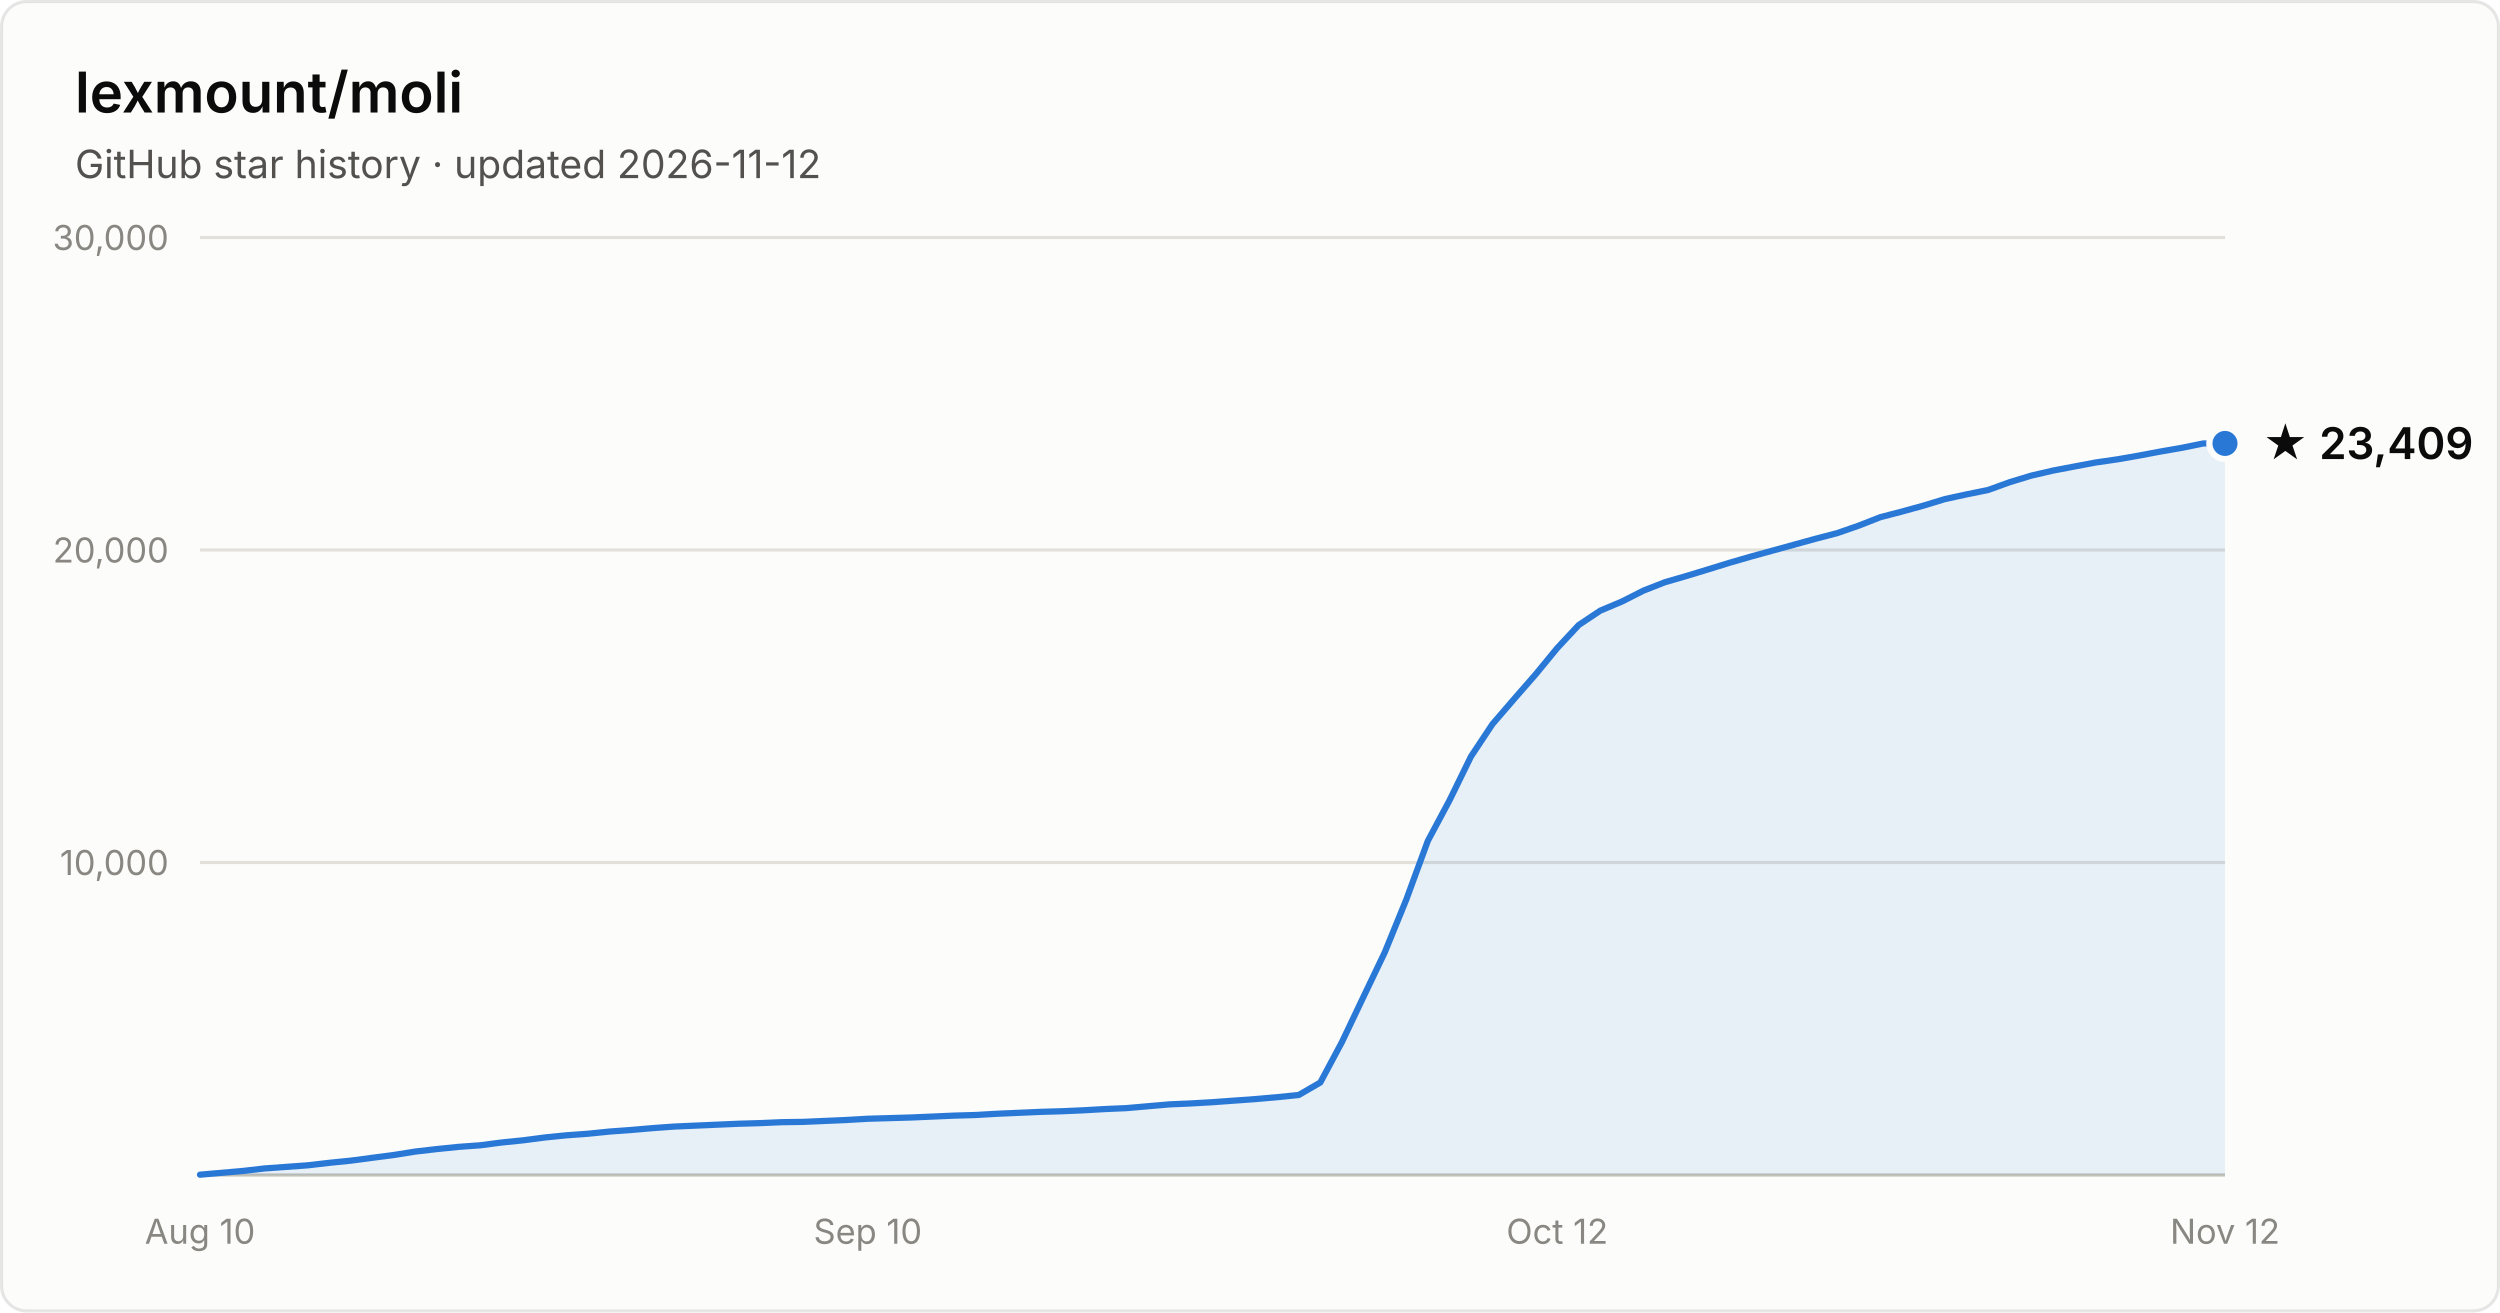
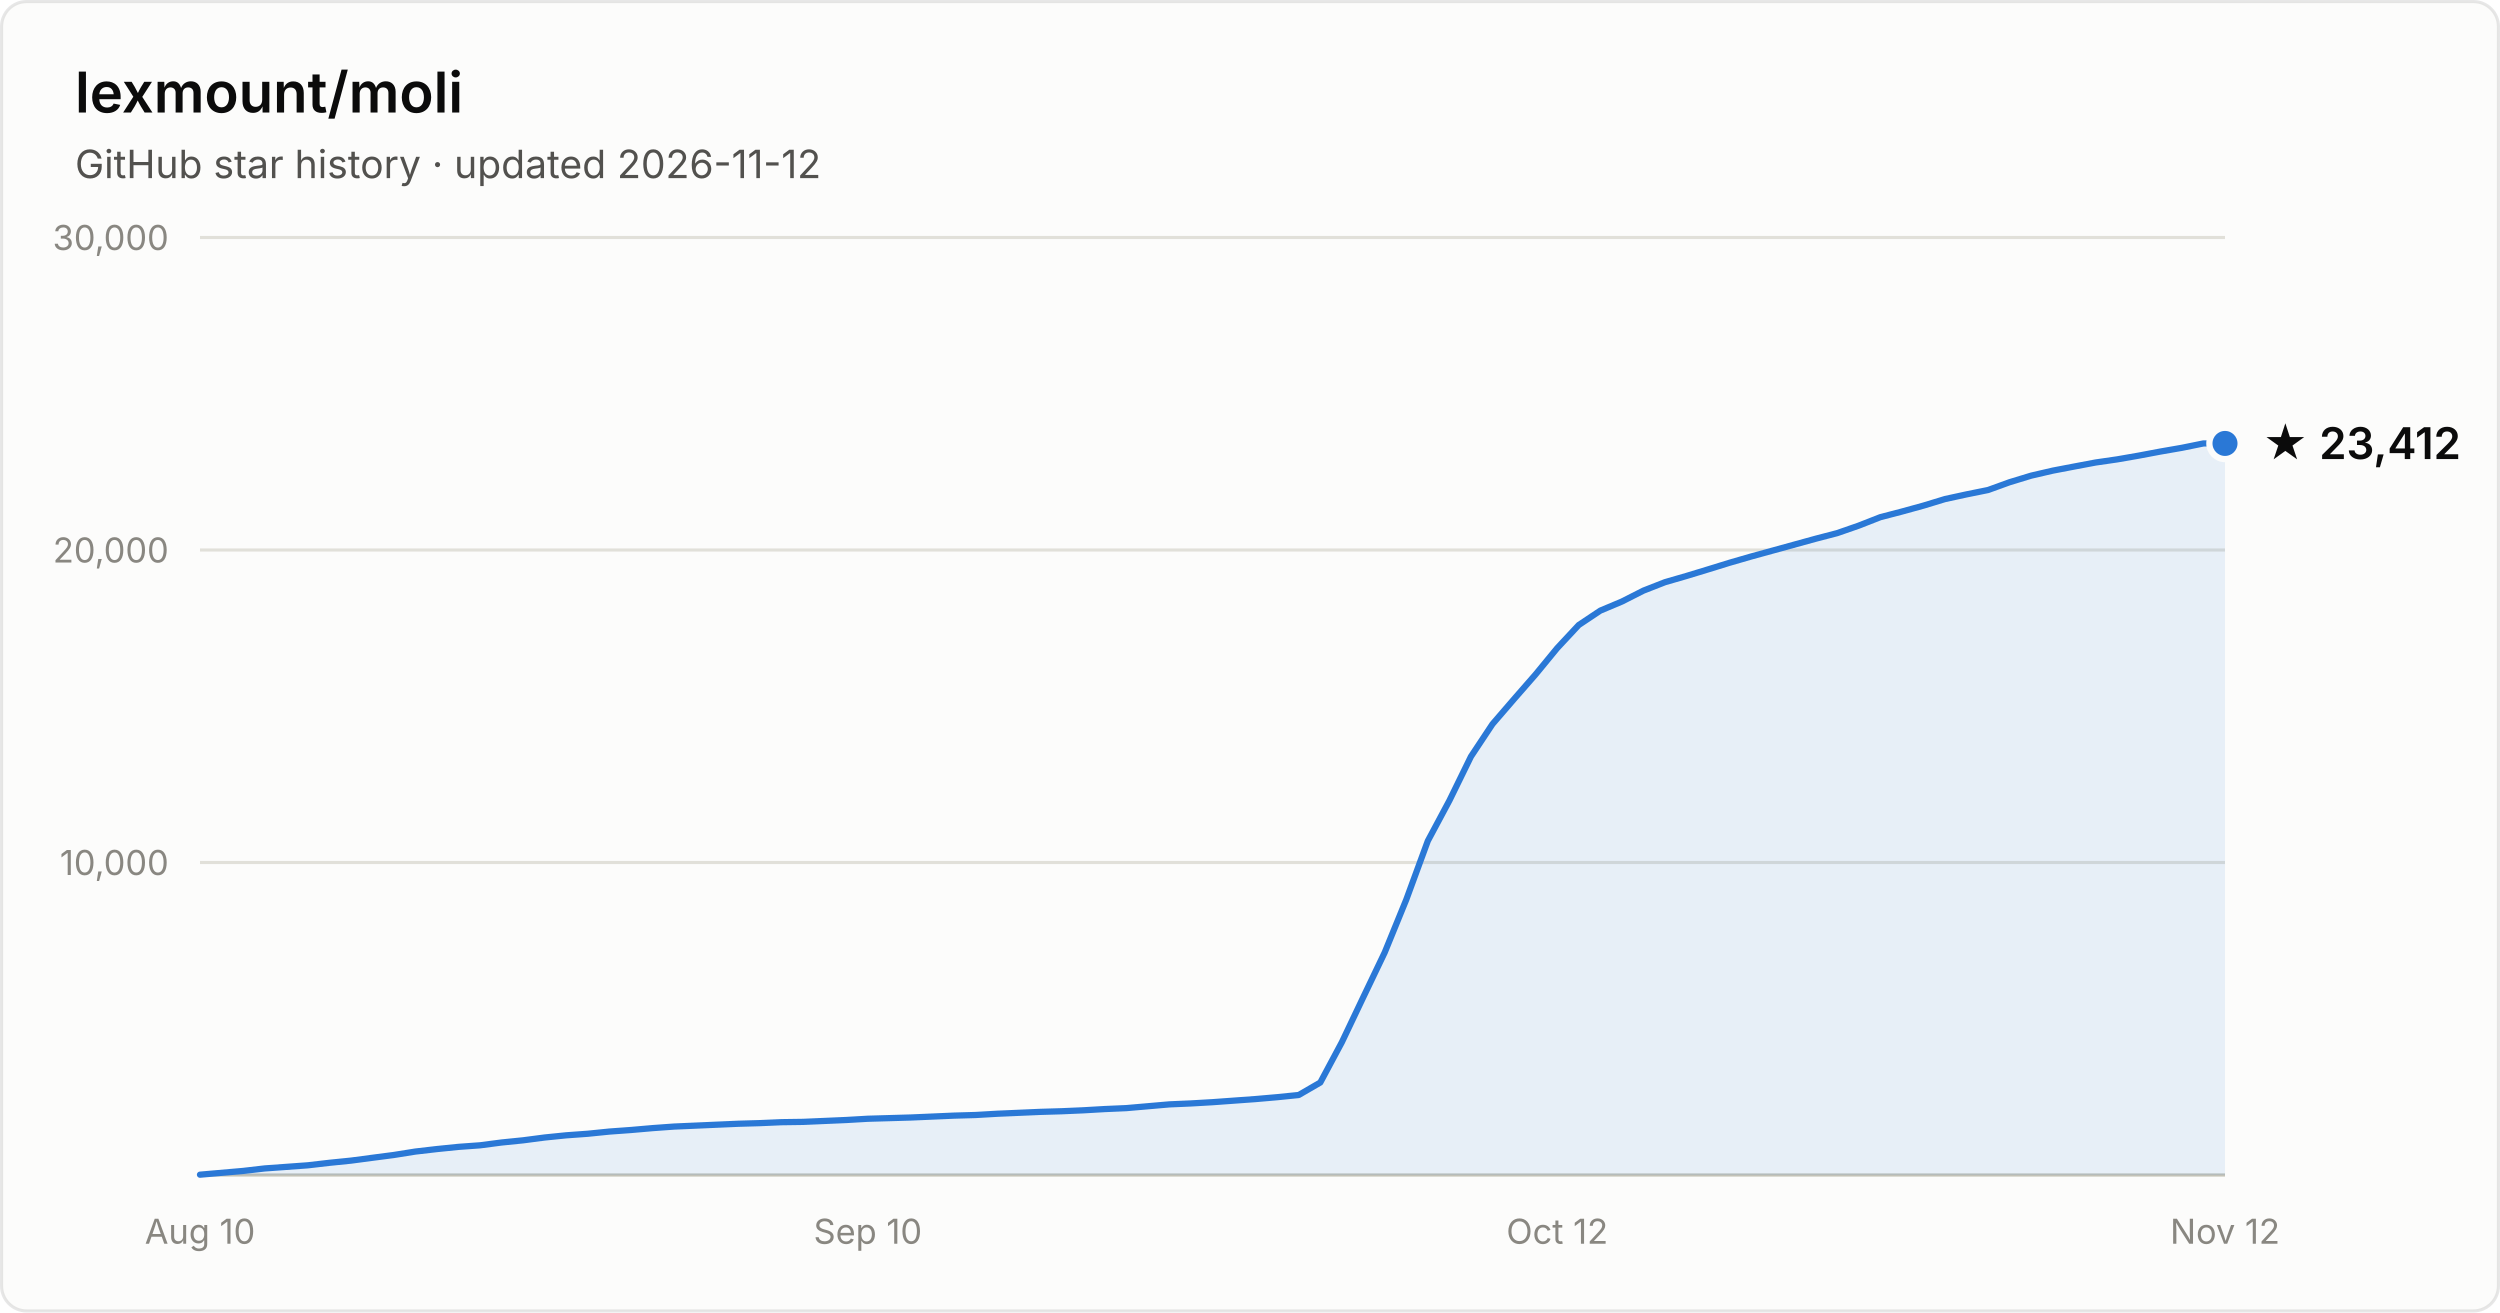
- <svg xmlns="http://www.w3.org/2000/svg" width="800" height="420" viewBox="0 0 800 420" font-family="system-ui, -apple-system, Segoe UI, sans-serif" role="img" aria-label="Star history of lexmount/moli: 23,409 stars as of 2026-11-12">
+ <svg xmlns="http://www.w3.org/2000/svg" width="800" height="420" viewBox="0 0 800 420" font-family="system-ui, -apple-system, Segoe UI, sans-serif" role="img" aria-label="Star history of lexmount/moli: 23,412 stars as of 2026-11-12">
  <rect x="0.5" y="0.5" width="799" height="419" rx="8" fill="#fcfcfb" stroke="rgba(11,11,11,0.10)" />
  <text x="24" y="36" fill="#0b0b0b" font-size="18" font-weight="600">lexmount/moli</text>
  <text x="24" y="57" fill="#52514e" font-size="12.5">GitHub star history · updated 2026-11-12</text>
  <line x1="64" y1="276.0" x2="712" y2="276.0" stroke="#e1e0d9" stroke-width="1" />
  <text x="54" y="280.0" text-anchor="end" fill="#898781" font-size="11" style="font-variant-numeric:tabular-nums">10,000</text>
  <line x1="64" y1="176.0" x2="712" y2="176.0" stroke="#e1e0d9" stroke-width="1" />
  <text x="54" y="180.0" text-anchor="end" fill="#898781" font-size="11" style="font-variant-numeric:tabular-nums">20,000</text>
  <line x1="64" y1="76.0" x2="712" y2="76.0" stroke="#e1e0d9" stroke-width="1" />
  <text x="54" y="80.0" text-anchor="end" fill="#898781" font-size="11" style="font-variant-numeric:tabular-nums">30,000</text>
  <line x1="64" y1="376" x2="712" y2="376" stroke="#c3c2b7" stroke-width="1" />
  <text x="64.0" y="398" text-anchor="middle" fill="#898781" font-size="11" style="font-variant-numeric:tabular-nums">Aug 10</text>
  <text x="277.7" y="398" text-anchor="middle" fill="#898781" font-size="11" style="font-variant-numeric:tabular-nums">Sep 10</text>
  <text x="498.3" y="398" text-anchor="middle" fill="#898781" font-size="11" style="font-variant-numeric:tabular-nums">Oct 12</text>
  <text x="712.0" y="398" text-anchor="middle" fill="#898781" font-size="11" style="font-variant-numeric:tabular-nums">Nov 12</text>
  <path d="M64.0 375.9 L70.9 375.3 L77.8 374.7 L84.7 373.9 L91.6 373.4 L98.5 372.9 L105.4 372.1 L112.3 371.4 L119.1 370.5 L126.0 369.6 L132.9 368.5 L139.8 367.7 L146.7 367.0 L153.6 366.5 L160.5 365.6 L167.4 364.9 L174.3 364.0 L181.2 363.3 L188.1 362.8 L195.0 362.1 L201.9 361.6 L208.8 361.0 L215.7 360.5 L222.6 360.2 L229.4 359.9 L236.3 359.6 L243.2 359.4 L250.1 359.1 L257.0 359.0 L263.9 358.7 L270.8 358.4 L277.7 358.0 L284.6 357.8 L291.5 357.6 L298.4 357.3 L305.3 357.0 L312.2 356.8 L319.1 356.4 L326.0 356.1 L332.9 355.8 L339.7 355.6 L346.6 355.3 L353.5 354.9 L360.4 354.6 L367.3 354.0 L374.2 353.4 L381.1 353.1 L388.0 352.7 L394.9 352.2 L401.8 351.7 L408.7 351.1 L415.6 350.4 L422.5 346.4 L429.4 333.5 L436.3 319.0 L443.1 304.8 L450.0 287.9 L456.9 269.1 L463.8 256.2 L470.7 242.1 L477.6 231.7 L484.5 223.7 L491.4 215.8 L498.3 207.4 L505.2 200.0 L512.1 195.4 L519.0 192.5 L525.9 189.0 L532.8 186.3 L539.7 184.3 L546.6 182.2 L553.4 180.1 L560.3 178.1 L567.2 176.2 L574.1 174.3 L581.0 172.4 L587.9 170.6 L594.8 168.2 L601.7 165.5 L608.6 163.7 L615.5 161.8 L622.4 159.7 L629.3 158.2 L636.2 156.8 L643.1 154.3 L650.0 152.2 L656.9 150.6 L663.7 149.3 L670.6 148.0 L677.5 147.0 L684.4 145.8 L691.3 144.5 L698.2 143.3 L705.1 141.9 L712.0 141.9 L712.0 376 L64.0 376 Z" fill="#2a78d6" fill-opacity="0.1" />
  <path d="M64.0 375.9 L70.9 375.3 L77.8 374.7 L84.7 373.9 L91.6 373.4 L98.5 372.9 L105.4 372.1 L112.3 371.4 L119.1 370.5 L126.0 369.6 L132.9 368.5 L139.8 367.7 L146.7 367.0 L153.6 366.5 L160.5 365.6 L167.4 364.9 L174.3 364.0 L181.2 363.3 L188.1 362.8 L195.0 362.1 L201.9 361.6 L208.8 361.0 L215.7 360.5 L222.6 360.2 L229.4 359.9 L236.3 359.6 L243.2 359.4 L250.1 359.1 L257.0 359.0 L263.9 358.7 L270.8 358.4 L277.7 358.0 L284.6 357.8 L291.5 357.6 L298.4 357.3 L305.3 357.0 L312.2 356.8 L319.1 356.4 L326.0 356.1 L332.9 355.8 L339.7 355.6 L346.6 355.3 L353.5 354.9 L360.4 354.6 L367.3 354.0 L374.2 353.4 L381.1 353.1 L388.0 352.7 L394.9 352.2 L401.8 351.7 L408.7 351.1 L415.6 350.4 L422.5 346.4 L429.4 333.5 L436.3 319.0 L443.1 304.8 L450.0 287.9 L456.9 269.1 L463.8 256.2 L470.7 242.1 L477.6 231.7 L484.5 223.7 L491.4 215.8 L498.3 207.4 L505.2 200.0 L512.1 195.4 L519.0 192.5 L525.9 189.0 L532.8 186.3 L539.7 184.3 L546.6 182.2 L553.4 180.1 L560.3 178.1 L567.2 176.2 L574.1 174.3 L581.0 172.4 L587.9 170.6 L594.8 168.2 L601.7 165.5 L608.6 163.7 L615.5 161.8 L622.4 159.7 L629.3 158.2 L636.2 156.8 L643.1 154.3 L650.0 152.2 L656.9 150.6 L663.7 149.3 L670.6 148.0 L677.5 147.0 L684.4 145.8 L691.3 144.5 L698.2 143.3 L705.1 141.9 L712.0 141.9" fill="none" stroke="#2a78d6" stroke-width="2" stroke-linejoin="round" stroke-linecap="round" />
  <circle cx="712.0" cy="141.9" r="5" fill="#2a78d6" stroke="#fcfcfb" stroke-width="2" />
-   <text x="724.0" y="146.9" fill="#0b0b0b" font-size="14" font-weight="600">★ 23,409</text>
+   <text x="724.0" y="146.9" fill="#0b0b0b" font-size="14" font-weight="600">★ 23,412</text>
</svg>
